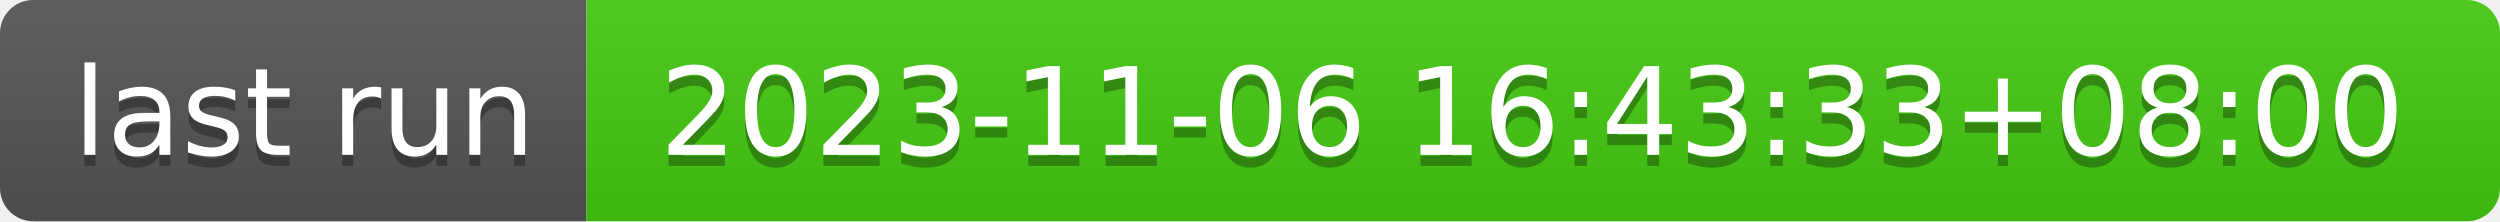
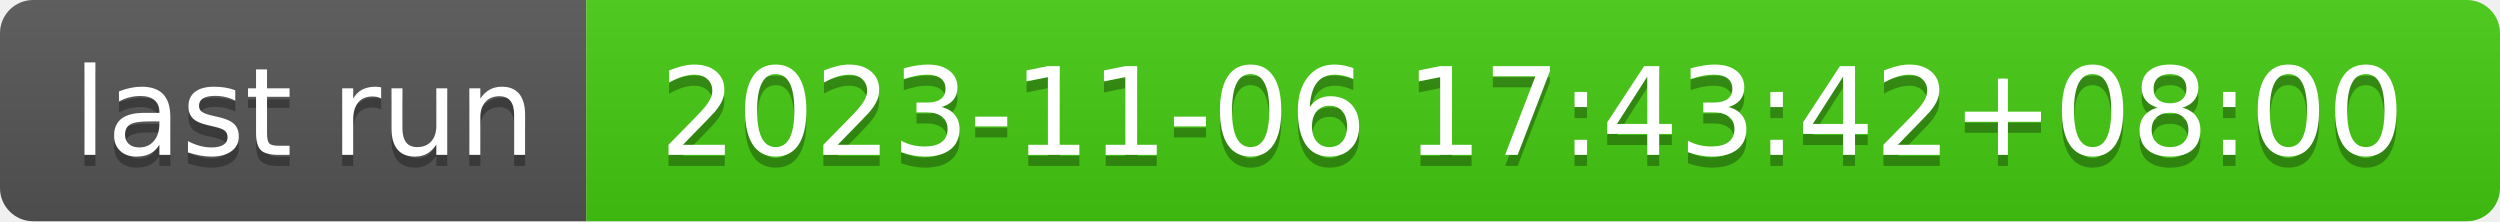
- <svg xmlns="http://www.w3.org/2000/svg" width="226" height="20" role="img" aria-label="last run: 2023-11-06 16:43:33+08:00">
+ <svg xmlns="http://www.w3.org/2000/svg" width="226" height="20" role="img" aria-label="last run: 2023-11-06 17:43:42+08:00">
  <linearGradient id="s" x2="0" y2="100%">
    <stop offset="0" stop-color="#bbb" stop-opacity=".1" />
    <stop offset="1" stop-opacity=".1" />
  </linearGradient>
  <clipPath id="r">
    <rect width="226" height="20" rx="3" fill="#fff" />
  </clipPath>
  <g clip-path="url(#r)">
    <rect width="53" height="20" fill="#555" />
    <rect x="53" width="173" height="20" fill="#4c1" />
    <rect width="226" height="20" fill="url(#s)" />
  </g>
  <g fill="#fff" text-anchor="middle" font-family="Verdana,Geneva,DejaVu Sans,sans-serif" text-rendering="geometricPrecision" font-size="110">
    <text aria-hidden="true" x="275" y="150" fill="#010101" fill-opacity=".3" transform="scale(.1)" textLength="430">last run</text>
    <text x="275" y="140" transform="scale(.1)" fill="#fff" textLength="430">last run</text>
-     <text aria-hidden="true" x="1385" y="150" fill="#010101" fill-opacity=".3" transform="scale(.1)" textLength="1630">2023-11-06 16:43:33+08:00</text>
-     <text x="1385" y="140" transform="scale(.1)" fill="#fff" textLength="1630">2023-11-06 16:43:33+08:00</text>
+     <text aria-hidden="true" x="1385" y="150" fill="#010101" fill-opacity=".3" transform="scale(.1)" textLength="1630">2023-11-06 17:43:42+08:00</text>
+     <text x="1385" y="140" transform="scale(.1)" fill="#fff" textLength="1630">2023-11-06 17:43:42+08:00</text>
  </g>
</svg>
